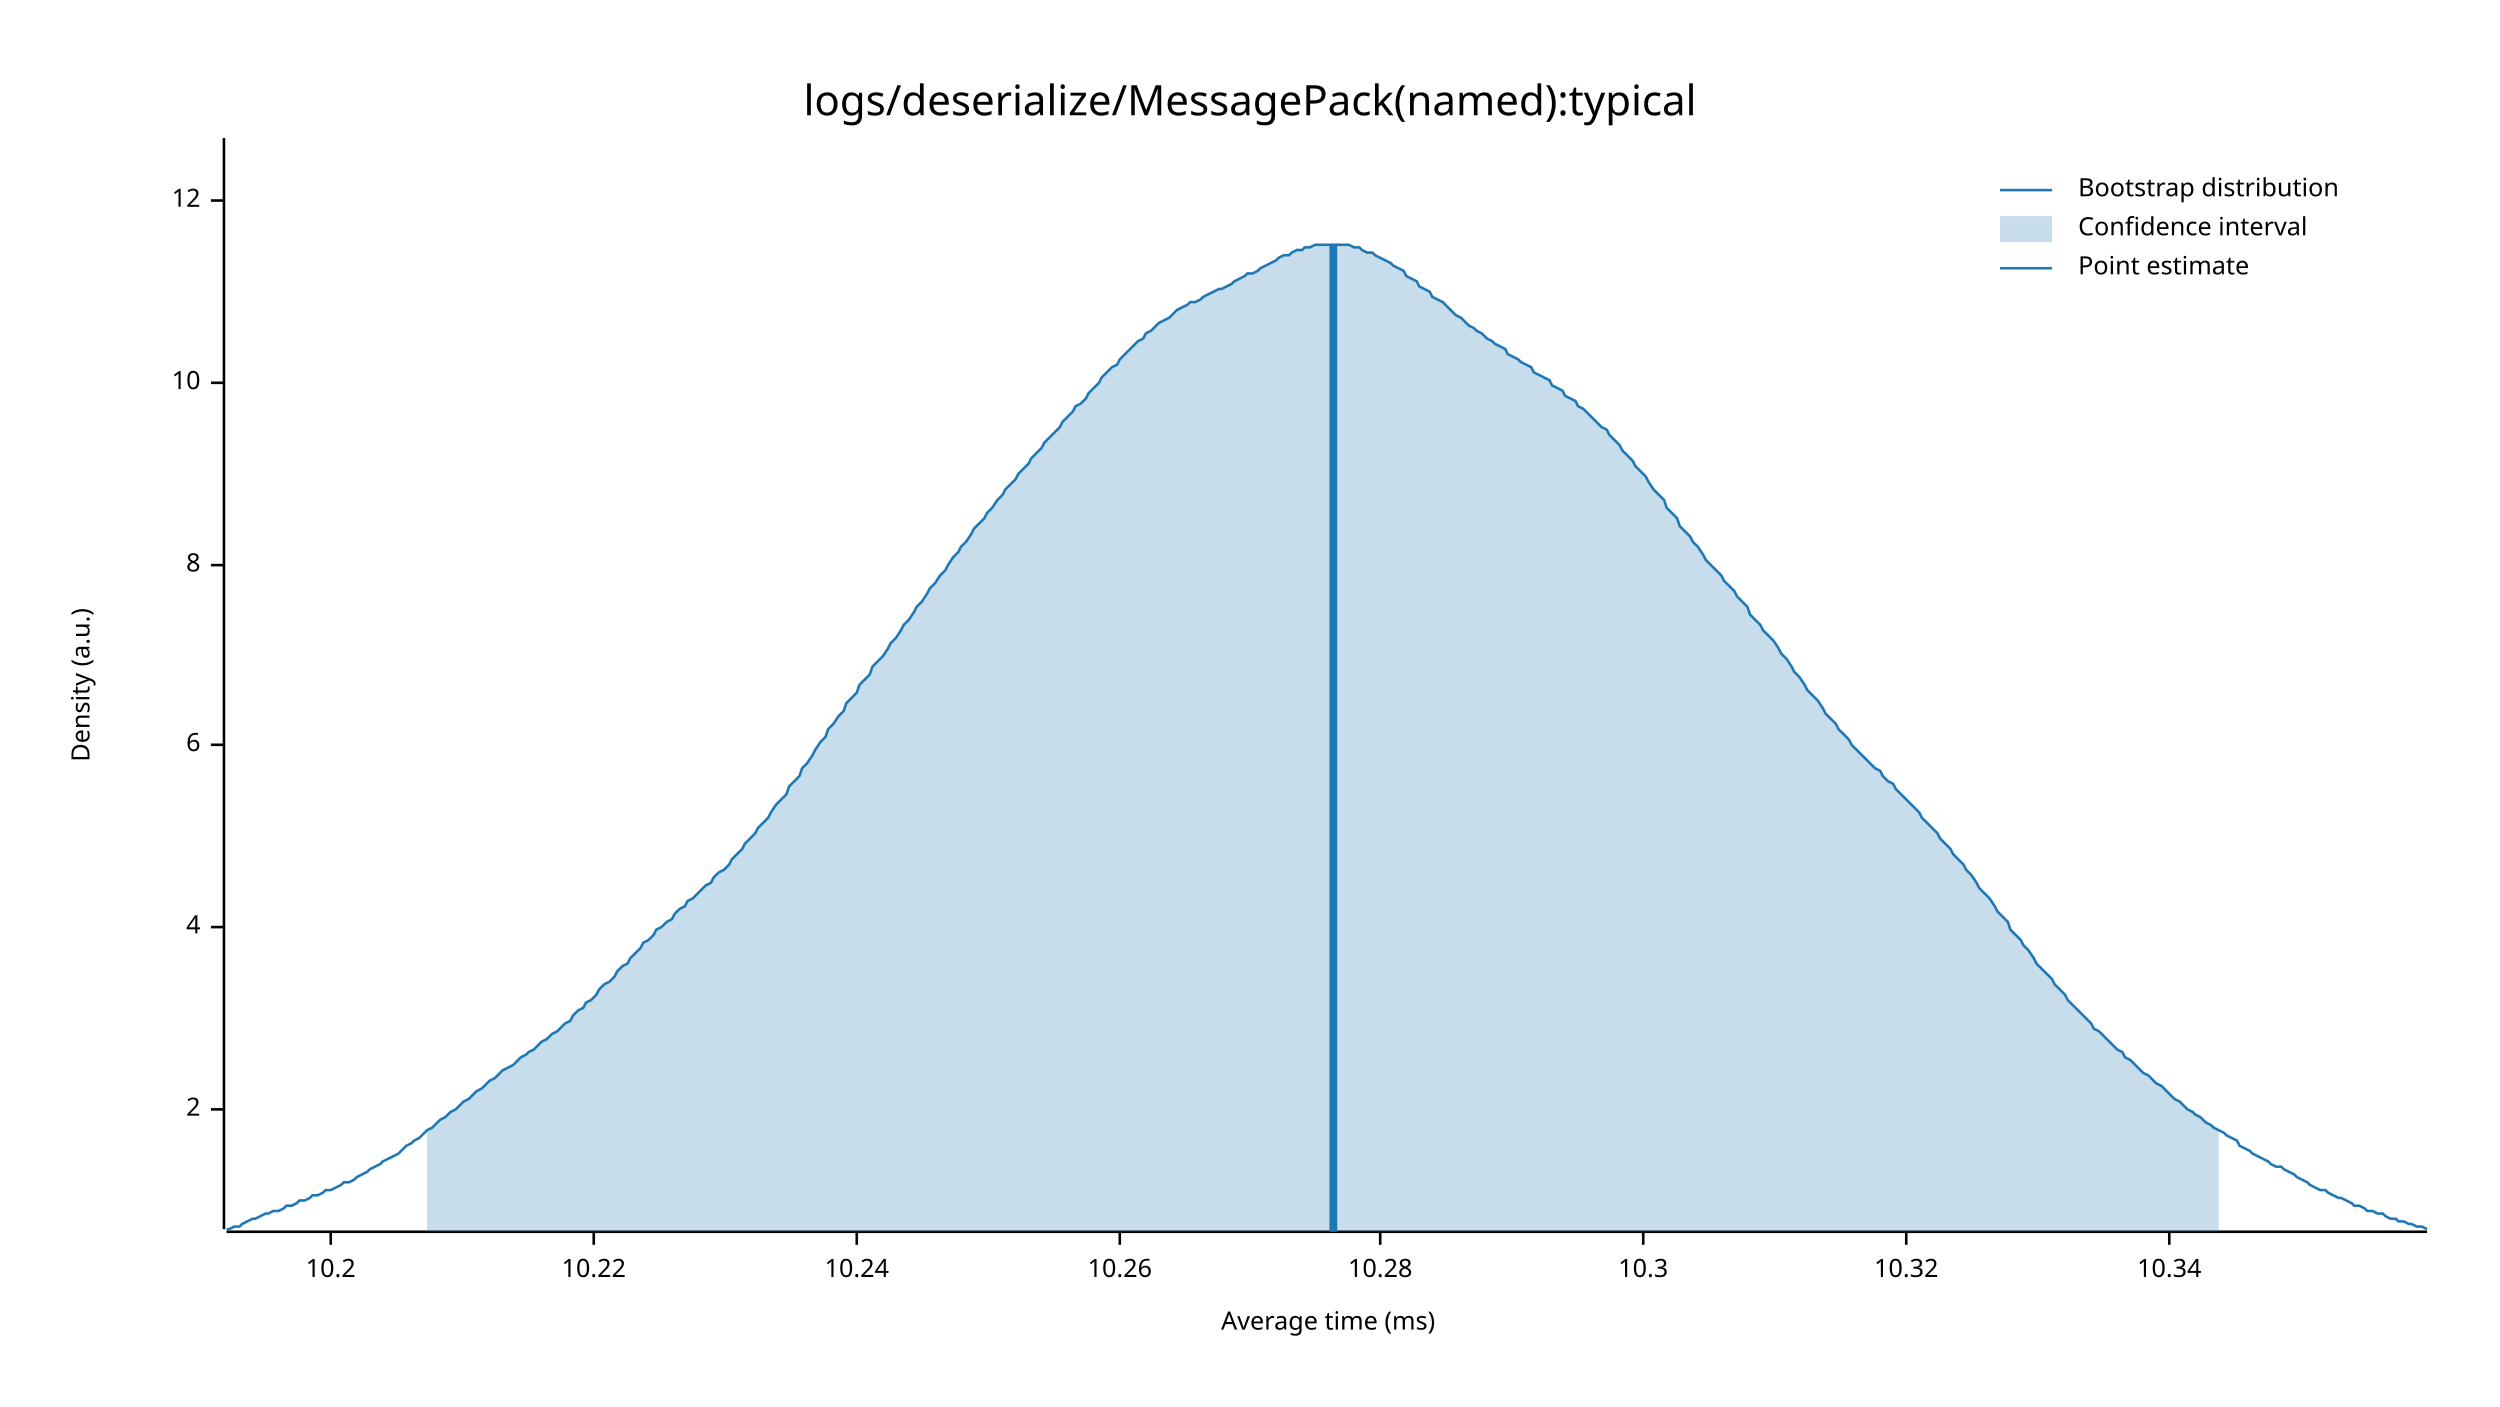
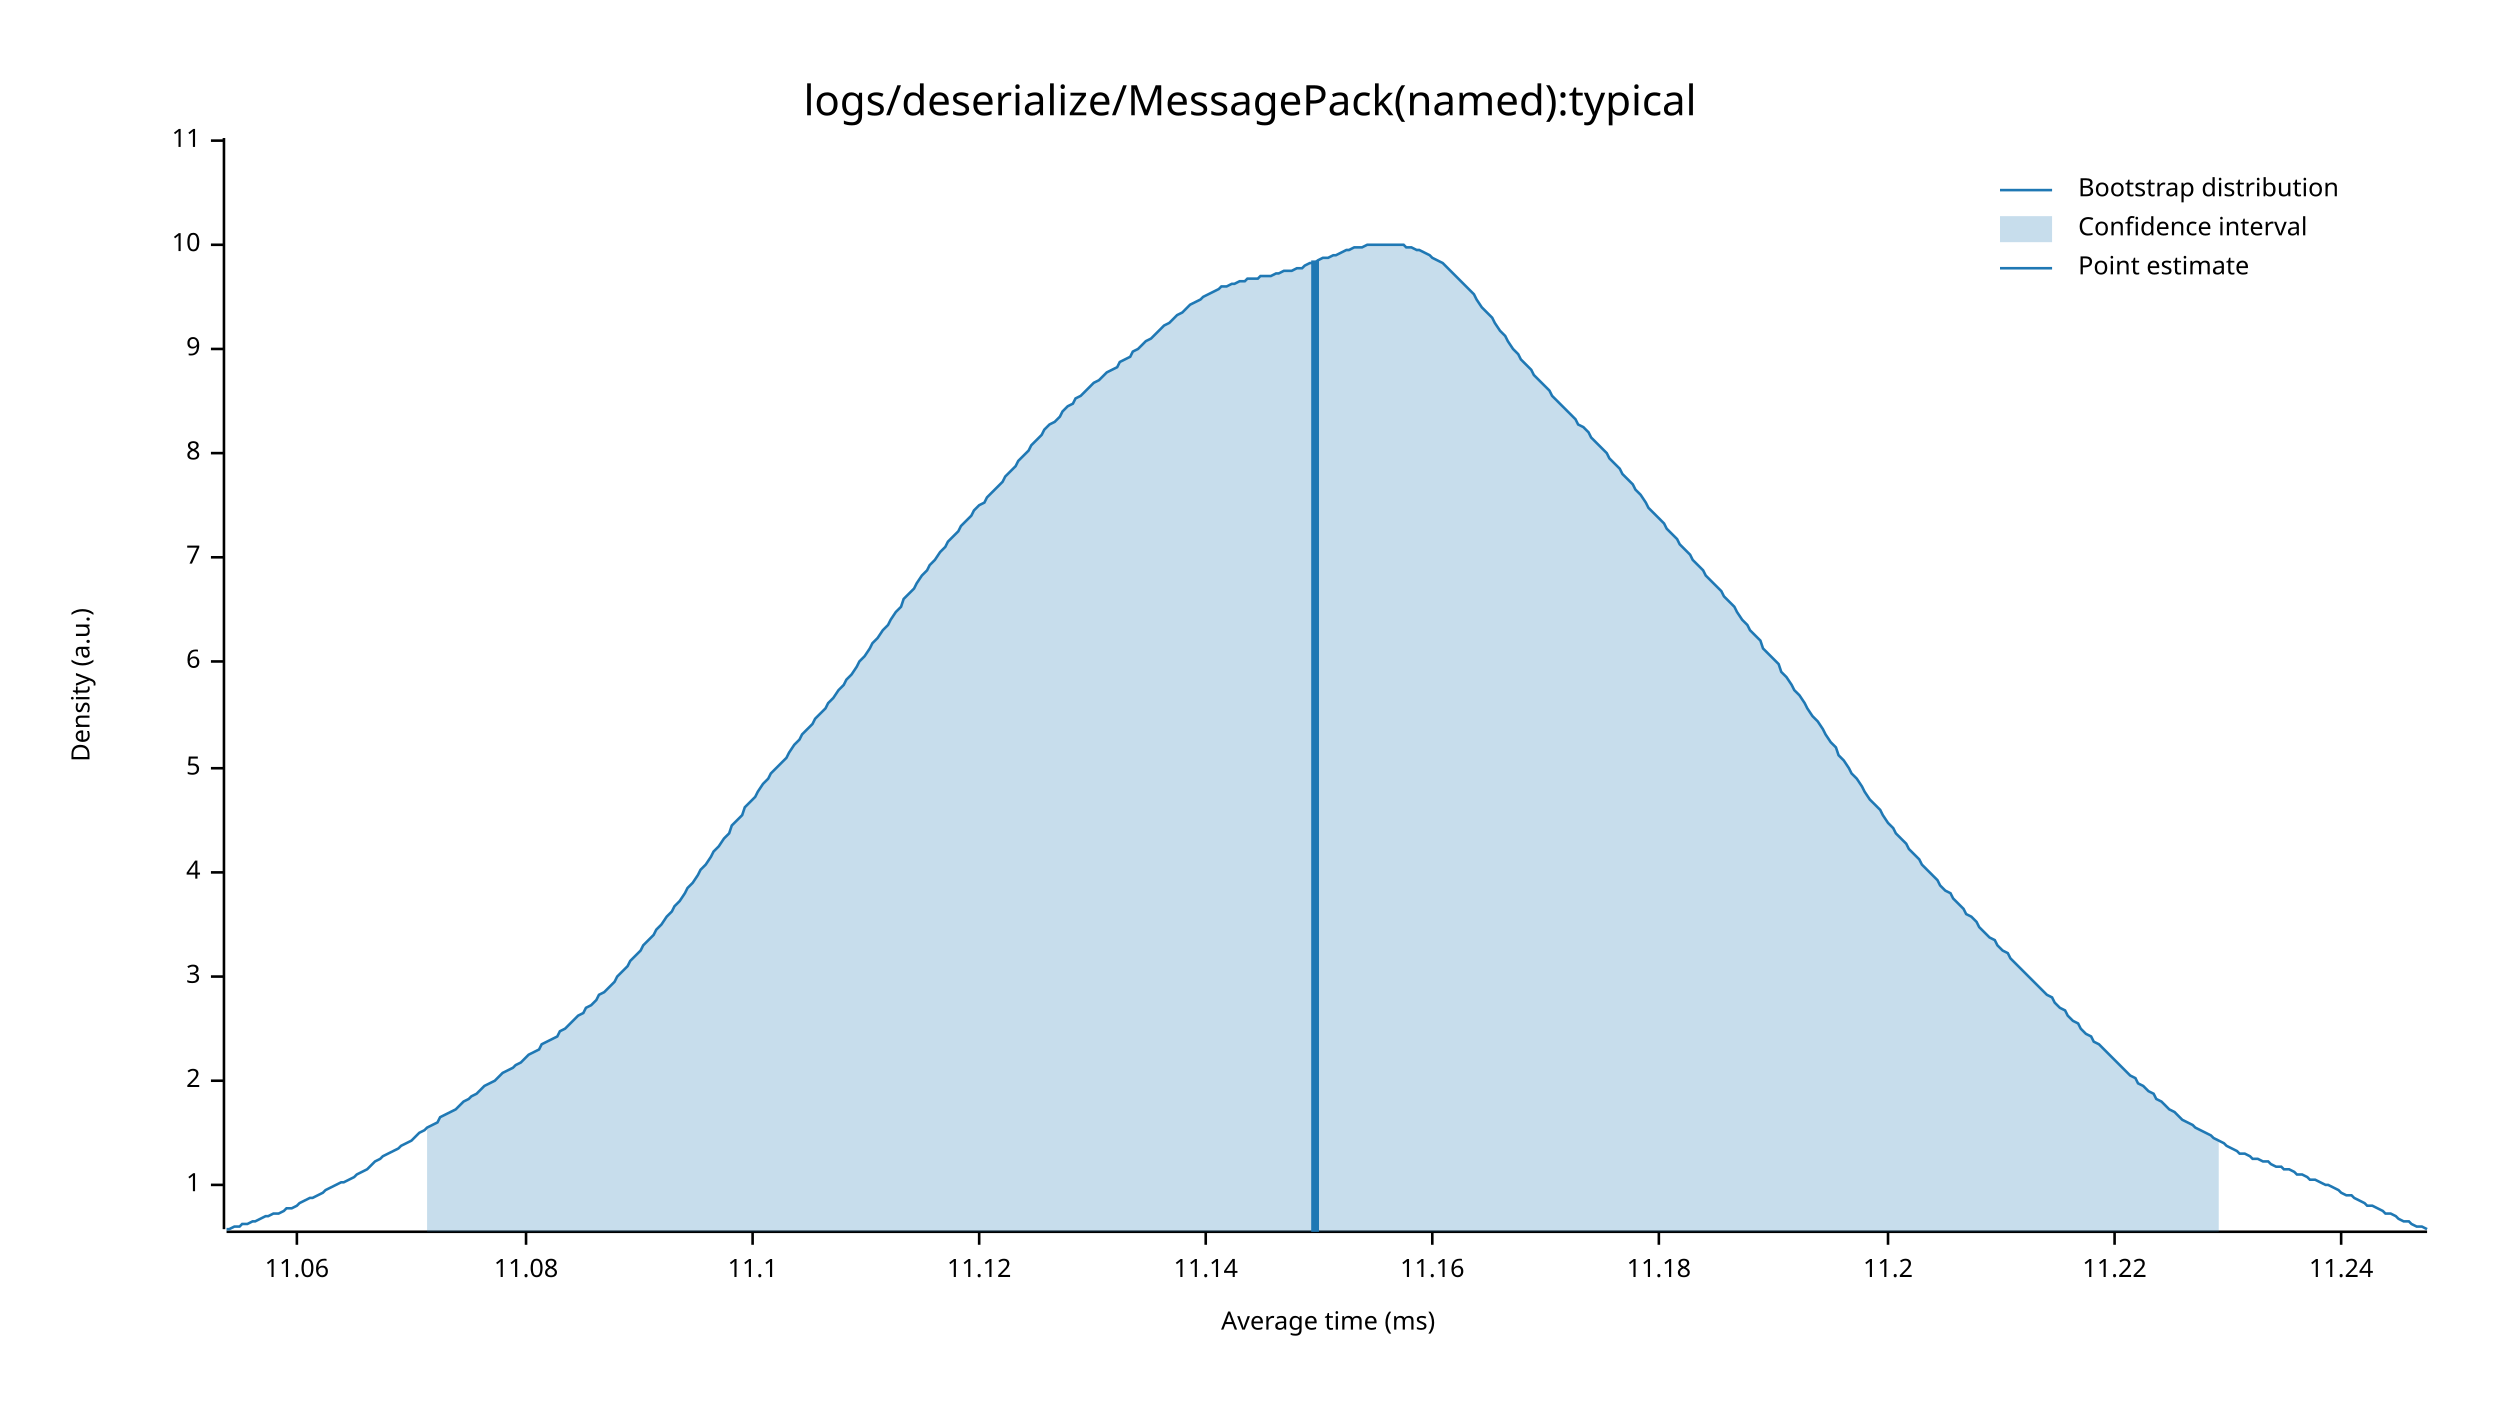
<svg xmlns="http://www.w3.org/2000/svg" style="background-color:#EEE;" width="960" height="540" viewBox="0 0 960 540">
  <text x="480" y="32" dy="0.76em" text-anchor="middle" font-family="sans-serif" font-size="16.129" opacity="1" fill="#000000">
logs/deserialize/MessagePack(named):typical
</text>
  <text x="27" y="263" dy="0.76em" text-anchor="middle" font-family="sans-serif" font-size="9.677" opacity="1" fill="#000000" transform="rotate(270, 27, 263)">
Density (a.u.)
</text>
  <text x="510" y="513" dy="-0.5ex" text-anchor="middle" font-family="sans-serif" font-size="9.677" opacity="1" fill="#000000">
Average time (ms)
</text>
  <polyline fill="none" opacity="1" stroke="#000000" stroke-width="1" points="86,53 86,472 " />
-   <text x="77" y="426" dy="0.5ex" text-anchor="end" font-family="sans-serif" font-size="9.677" opacity="1" fill="#000000">
+   <text x="77" y="455" dy="0.5ex" text-anchor="end" font-family="sans-serif" font-size="9.677" opacity="1" fill="#000000">
+ 1
+ </text>
+   <polyline fill="none" opacity="1" stroke="#000000" stroke-width="1" points="81,455 86,455 " />
+   <text x="77" y="415" dy="0.5ex" text-anchor="end" font-family="sans-serif" font-size="9.677" opacity="1" fill="#000000">
2
</text>
-   <polyline fill="none" opacity="1" stroke="#000000" stroke-width="1" points="81,426 86,426 " />
-   <text x="77" y="356" dy="0.5ex" text-anchor="end" font-family="sans-serif" font-size="9.677" opacity="1" fill="#000000">
+   <polyline fill="none" opacity="1" stroke="#000000" stroke-width="1" points="81,415 86,415 " />
+   <text x="77" y="375" dy="0.5ex" text-anchor="end" font-family="sans-serif" font-size="9.677" opacity="1" fill="#000000">
+ 3
+ </text>
+   <polyline fill="none" opacity="1" stroke="#000000" stroke-width="1" points="81,375 86,375 " />
+   <text x="77" y="335" dy="0.5ex" text-anchor="end" font-family="sans-serif" font-size="9.677" opacity="1" fill="#000000">
4
</text>
-   <polyline fill="none" opacity="1" stroke="#000000" stroke-width="1" points="81,356 86,356 " />
-   <text x="77" y="286" dy="0.5ex" text-anchor="end" font-family="sans-serif" font-size="9.677" opacity="1" fill="#000000">
+   <polyline fill="none" opacity="1" stroke="#000000" stroke-width="1" points="81,335 86,335 " />
+   <text x="77" y="295" dy="0.5ex" text-anchor="end" font-family="sans-serif" font-size="9.677" opacity="1" fill="#000000">
+ 5
+ </text>
+   <polyline fill="none" opacity="1" stroke="#000000" stroke-width="1" points="81,295 86,295 " />
+   <text x="77" y="254" dy="0.5ex" text-anchor="end" font-family="sans-serif" font-size="9.677" opacity="1" fill="#000000">
6
</text>
-   <polyline fill="none" opacity="1" stroke="#000000" stroke-width="1" points="81,286 86,286 " />
-   <text x="77" y="217" dy="0.5ex" text-anchor="end" font-family="sans-serif" font-size="9.677" opacity="1" fill="#000000">
+   <polyline fill="none" opacity="1" stroke="#000000" stroke-width="1" points="81,254 86,254 " />
+   <text x="77" y="214" dy="0.5ex" text-anchor="end" font-family="sans-serif" font-size="9.677" opacity="1" fill="#000000">
+ 7
+ </text>
+   <polyline fill="none" opacity="1" stroke="#000000" stroke-width="1" points="81,214 86,214 " />
+   <text x="77" y="174" dy="0.5ex" text-anchor="end" font-family="sans-serif" font-size="9.677" opacity="1" fill="#000000">
8
</text>
-   <polyline fill="none" opacity="1" stroke="#000000" stroke-width="1" points="81,217 86,217 " />
-   <text x="77" y="147" dy="0.5ex" text-anchor="end" font-family="sans-serif" font-size="9.677" opacity="1" fill="#000000">
+   <polyline fill="none" opacity="1" stroke="#000000" stroke-width="1" points="81,174 86,174 " />
+   <text x="77" y="134" dy="0.5ex" text-anchor="end" font-family="sans-serif" font-size="9.677" opacity="1" fill="#000000">
+ 9
+ </text>
+   <polyline fill="none" opacity="1" stroke="#000000" stroke-width="1" points="81,134 86,134 " />
+   <text x="77" y="94" dy="0.5ex" text-anchor="end" font-family="sans-serif" font-size="9.677" opacity="1" fill="#000000">
10
</text>
-   <polyline fill="none" opacity="1" stroke="#000000" stroke-width="1" points="81,147 86,147 " />
-   <text x="77" y="77" dy="0.5ex" text-anchor="end" font-family="sans-serif" font-size="9.677" opacity="1" fill="#000000">
- 12
+   <polyline fill="none" opacity="1" stroke="#000000" stroke-width="1" points="81,94 86,94 " />
+   <text x="77" y="54" dy="0.5ex" text-anchor="end" font-family="sans-serif" font-size="9.677" opacity="1" fill="#000000">
+ 11
</text>
-   <polyline fill="none" opacity="1" stroke="#000000" stroke-width="1" points="81,77 86,77 " />
+   <polyline fill="none" opacity="1" stroke="#000000" stroke-width="1" points="81,54 86,54 " />
  <polyline fill="none" opacity="1" stroke="#000000" stroke-width="1" points="87,473 932,473 " />
-   <text x="127" y="483" dy="0.76em" text-anchor="middle" font-family="sans-serif" font-size="9.677" opacity="1" fill="#000000">
- 10.2
+   <text x="114" y="483" dy="0.76em" text-anchor="middle" font-family="sans-serif" font-size="9.677" opacity="1" fill="#000000">
+ 11.06
</text>
-   <polyline fill="none" opacity="1" stroke="#000000" stroke-width="1" points="127,473 127,478 " />
-   <text x="228" y="483" dy="0.76em" text-anchor="middle" font-family="sans-serif" font-size="9.677" opacity="1" fill="#000000">
- 10.22
+   <polyline fill="none" opacity="1" stroke="#000000" stroke-width="1" points="114,473 114,478 " />
+   <text x="202" y="483" dy="0.76em" text-anchor="middle" font-family="sans-serif" font-size="9.677" opacity="1" fill="#000000">
+ 11.08
</text>
-   <polyline fill="none" opacity="1" stroke="#000000" stroke-width="1" points="228,473 228,478 " />
-   <text x="329" y="483" dy="0.76em" text-anchor="middle" font-family="sans-serif" font-size="9.677" opacity="1" fill="#000000">
- 10.24
+   <polyline fill="none" opacity="1" stroke="#000000" stroke-width="1" points="202,473 202,478 " />
+   <text x="289" y="483" dy="0.76em" text-anchor="middle" font-family="sans-serif" font-size="9.677" opacity="1" fill="#000000">
+ 11.1
</text>
-   <polyline fill="none" opacity="1" stroke="#000000" stroke-width="1" points="329,473 329,478 " />
-   <text x="430" y="483" dy="0.76em" text-anchor="middle" font-family="sans-serif" font-size="9.677" opacity="1" fill="#000000">
- 10.26
+   <polyline fill="none" opacity="1" stroke="#000000" stroke-width="1" points="289,473 289,478 " />
+   <text x="376" y="483" dy="0.76em" text-anchor="middle" font-family="sans-serif" font-size="9.677" opacity="1" fill="#000000">
+ 11.12
</text>
-   <polyline fill="none" opacity="1" stroke="#000000" stroke-width="1" points="430,473 430,478 " />
-   <text x="530" y="483" dy="0.76em" text-anchor="middle" font-family="sans-serif" font-size="9.677" opacity="1" fill="#000000">
- 10.28
+   <polyline fill="none" opacity="1" stroke="#000000" stroke-width="1" points="376,473 376,478 " />
+   <text x="463" y="483" dy="0.76em" text-anchor="middle" font-family="sans-serif" font-size="9.677" opacity="1" fill="#000000">
+ 11.14
</text>
-   <polyline fill="none" opacity="1" stroke="#000000" stroke-width="1" points="530,473 530,478 " />
-   <text x="631" y="483" dy="0.76em" text-anchor="middle" font-family="sans-serif" font-size="9.677" opacity="1" fill="#000000">
- 10.3
+   <polyline fill="none" opacity="1" stroke="#000000" stroke-width="1" points="463,473 463,478 " />
+   <text x="550" y="483" dy="0.76em" text-anchor="middle" font-family="sans-serif" font-size="9.677" opacity="1" fill="#000000">
+ 11.16
</text>
-   <polyline fill="none" opacity="1" stroke="#000000" stroke-width="1" points="631,473 631,478 " />
-   <text x="732" y="483" dy="0.76em" text-anchor="middle" font-family="sans-serif" font-size="9.677" opacity="1" fill="#000000">
- 10.32
+   <polyline fill="none" opacity="1" stroke="#000000" stroke-width="1" points="550,473 550,478 " />
+   <text x="637" y="483" dy="0.76em" text-anchor="middle" font-family="sans-serif" font-size="9.677" opacity="1" fill="#000000">
+ 11.18
</text>
-   <polyline fill="none" opacity="1" stroke="#000000" stroke-width="1" points="732,473 732,478 " />
-   <text x="833" y="483" dy="0.76em" text-anchor="middle" font-family="sans-serif" font-size="9.677" opacity="1" fill="#000000">
- 10.34
+   <polyline fill="none" opacity="1" stroke="#000000" stroke-width="1" points="637,473 637,478 " />
+   <text x="725" y="483" dy="0.76em" text-anchor="middle" font-family="sans-serif" font-size="9.677" opacity="1" fill="#000000">
+ 11.2
</text>
-   <polyline fill="none" opacity="1" stroke="#000000" stroke-width="1" points="833,473 833,478 " />
-   <polyline fill="none" opacity="1" stroke="#1F78B4" stroke-width="1" points="87,472 88,472 90,471 92,471 93,470 95,469 97,468 98,468 100,467 102,466 103,466 105,465 107,465 109,464 110,463 112,463 114,462 115,461 117,461 119,460 120,459 122,459 124,458 125,457 127,457 129,456 131,455 132,454 134,454 136,453 137,452 139,451 141,450 142,449 144,448 146,447 147,446 149,445 151,444 153,443 154,442 156,440 158,439 159,438 161,437 163,435 164,434 166,433 168,431 169,430 171,429 173,427 175,426 176,425 178,423 180,422 181,421 183,419 185,418 186,417 188,415 190,414 191,413 193,411 195,410 197,409 198,408 200,406 202,405 203,404 205,403 207,401 208,400 210,399 212,397 214,396 215,395 217,393 219,392 220,390 222,388 224,387 225,385 227,384 229,382 230,380 232,378 234,377 236,375 237,373 239,371 241,370 242,368 244,366 246,364 247,362 249,361 251,359 252,357 254,356 256,354 258,353 259,351 261,349 263,348 264,346 266,345 268,343 269,342 271,340 273,339 274,337 276,335 278,334 280,332 281,330 283,328 285,326 286,324 288,322 290,320 291,318 293,316 295,314 296,312 298,309 300,307 302,305 303,302 305,300 307,298 308,295 310,293 312,290 313,288 315,285 317,283 318,280 320,278 322,275 324,273 325,270 327,268 329,266 330,263 332,261 334,259 335,256 337,254 339,252 341,249 342,247 344,245 346,242 347,240 349,238 351,235 352,233 354,231 356,228 357,226 359,224 361,221 363,219 364,217 366,214 368,212 369,210 371,208 373,205 374,203 376,201 378,199 379,197 381,195 383,192 385,190 386,188 388,186 390,184 391,182 393,180 395,178 396,176 398,174 400,172 401,170 403,168 405,166 407,164 408,162 410,160 412,158 413,156 415,155 417,153 418,151 420,149 422,147 423,145 425,143 427,141 429,140 430,138 432,136 434,134 435,133 437,131 439,130 440,128 442,127 444,125 445,124 447,123 449,122 451,120 452,119 454,118 456,117 457,116 459,116 461,115 462,114 464,113 466,112 468,111 469,111 471,110 473,109 474,108 476,107 478,106 479,105 481,105 483,104 484,103 486,102 488,101 490,100 491,99 493,98 495,98 496,97 498,96 500,96 501,95 503,95 505,94 506,94 508,94 510,94 512,94 513,94 515,94 517,94 518,94 520,95 522,95 523,96 525,97 527,97 528,98 530,99 532,100 534,101 535,102 537,103 539,104 540,106 542,107 544,108 545,110 547,111 549,112 550,114 552,115 554,116 556,118 557,119 559,121 561,122 562,123 564,125 566,126 567,127 569,128 571,130 573,131 574,132 576,133 578,134 579,136 581,137 583,138 584,139 586,140 588,141 589,143 591,144 593,145 595,146 596,148 598,149 600,150 601,152 603,153 605,154 606,156 608,157 610,159 611,160 613,162 615,164 617,165 618,167 620,169 622,171 623,173 625,175 627,177 628,179 630,181 632,183 633,185 635,188 637,190 639,192 640,195 642,197 644,199 645,202 647,204 649,206 650,208 652,210 654,213 655,215 657,217 659,219 661,221 662,223 664,225 666,227 667,229 669,231 671,233 672,236 674,238 676,240 677,242 679,244 681,246 683,249 684,251 686,253 688,256 689,258 691,260 693,263 694,265 696,267 698,269 700,272 701,274 703,276 705,278 706,280 708,282 710,284 711,286 713,288 715,290 716,291 718,293 720,295 722,296 723,298 725,300 727,301 728,303 730,305 732,307 733,308 735,310 737,312 738,314 740,316 742,318 744,320 745,322 747,324 749,326 750,328 752,330 754,332 755,334 757,336 759,339 760,341 762,343 764,345 766,348 767,350 769,352 771,354 772,357 774,359 776,361 777,363 779,365 781,368 782,370 784,372 786,374 788,376 789,378 791,380 793,382 794,384 796,386 798,388 799,389 801,391 803,393 804,395 806,396 808,398 810,400 811,401 813,403 815,404 816,406 818,407 820,409 821,410 823,412 825,413 827,415 828,416 830,417 832,419 833,420 835,422 837,423 838,424 840,426 842,427 843,428 845,429 847,431 849,432 850,433 852,434 854,435 855,436 857,437 859,438 860,440 862,441 864,442 865,443 867,444 869,445 871,446 872,447 874,448 876,448 877,449 879,450 881,451 882,452 884,453 886,454 887,455 889,456 891,457 893,457 894,458 896,459 898,460 899,460 901,461 903,462 904,463 906,463 908,464 909,465 911,465 913,466 915,466 916,467 918,468 920,468 921,469 923,469 925,470 926,470 928,471 930,471 932,472 " />
-   <polygon opacity="0.25" fill="#1F78B4" points="164,434 166,433 168,431 169,430 171,429 173,427 175,426 176,425 178,423 180,422 181,421 183,419 185,418 186,417 188,415 190,414 191,413 193,411 195,410 197,409 198,408 200,406 202,405 203,404 205,403 207,401 208,400 210,399 212,397 214,396 215,395 217,393 219,392 220,390 222,388 224,387 225,385 227,384 229,382 230,380 232,378 234,377 236,375 237,373 239,371 241,370 242,368 244,366 246,364 247,362 249,361 251,359 252,357 254,356 256,354 258,353 259,351 261,349 263,348 264,346 266,345 268,343 269,342 271,340 273,339 274,337 276,335 278,334 280,332 281,330 283,328 285,326 286,324 288,322 290,320 291,318 293,316 295,314 296,312 298,309 300,307 302,305 303,302 305,300 307,298 308,295 310,293 312,290 313,288 315,285 317,283 318,280 320,278 322,275 324,273 325,270 327,268 329,266 330,263 332,261 334,259 335,256 337,254 339,252 341,249 342,247 344,245 346,242 347,240 349,238 351,235 352,233 354,231 356,228 357,226 359,224 361,221 363,219 364,217 366,214 368,212 369,210 371,208 373,205 374,203 376,201 378,199 379,197 381,195 383,192 385,190 386,188 388,186 390,184 391,182 393,180 395,178 396,176 398,174 400,172 401,170 403,168 405,166 407,164 408,162 410,160 412,158 413,156 415,155 417,153 418,151 420,149 422,147 423,145 425,143 427,141 429,140 430,138 432,136 434,134 435,133 437,131 439,130 440,128 442,127 444,125 445,124 447,123 449,122 451,120 452,119 454,118 456,117 457,116 459,116 461,115 462,114 464,113 466,112 468,111 469,111 471,110 473,109 474,108 476,107 478,106 479,105 481,105 483,104 484,103 486,102 488,101 490,100 491,99 493,98 495,98 496,97 498,96 500,96 501,95 503,95 505,94 506,94 508,94 510,94 512,94 513,94 515,94 517,94 518,94 520,95 522,95 523,96 525,97 527,97 528,98 530,99 532,100 534,101 535,102 537,103 539,104 540,106 542,107 544,108 545,110 547,111 549,112 550,114 552,115 554,116 556,118 557,119 559,121 561,122 562,123 564,125 566,126 567,127 569,128 571,130 573,131 574,132 576,133 578,134 579,136 581,137 583,138 584,139 586,140 588,141 589,143 591,144 593,145 595,146 596,148 598,149 600,150 601,152 603,153 605,154 606,156 608,157 610,159 611,160 613,162 615,164 617,165 618,167 620,169 622,171 623,173 625,175 627,177 628,179 630,181 632,183 633,185 635,188 637,190 639,192 640,195 642,197 644,199 645,202 647,204 649,206 650,208 652,210 654,213 655,215 657,217 659,219 661,221 662,223 664,225 666,227 667,229 669,231 671,233 672,236 674,238 676,240 677,242 679,244 681,246 683,249 684,251 686,253 688,256 689,258 691,260 693,263 694,265 696,267 698,269 700,272 701,274 703,276 705,278 706,280 708,282 710,284 711,286 713,288 715,290 716,291 718,293 720,295 722,296 723,298 725,300 727,301 728,303 730,305 732,307 733,308 735,310 737,312 738,314 740,316 742,318 744,320 745,322 747,324 749,326 750,328 752,330 754,332 755,334 757,336 759,339 760,341 762,343 764,345 766,348 767,350 769,352 771,354 772,357 774,359 776,361 777,363 779,365 781,368 782,370 784,372 786,374 788,376 789,378 791,380 793,382 794,384 796,386 798,388 799,389 801,391 803,393 804,395 806,396 808,398 810,400 811,401 813,403 815,404 816,406 818,407 820,409 821,410 823,412 825,413 827,415 828,416 830,417 832,419 833,420 835,422 837,423 838,424 840,426 842,427 843,428 845,429 847,431 849,432 850,433 852,434 852,473 164,473 " />
-   <polyline fill="none" opacity="1" stroke="#1F78B4" stroke-width="3" points="512,473 512,94 " />
+   <polyline fill="none" opacity="1" stroke="#000000" stroke-width="1" points="725,473 725,478 " />
+   <text x="812" y="483" dy="0.76em" text-anchor="middle" font-family="sans-serif" font-size="9.677" opacity="1" fill="#000000">
+ 11.22
+ </text>
+   <polyline fill="none" opacity="1" stroke="#000000" stroke-width="1" points="812,473 812,478 " />
+   <text x="899" y="483" dy="0.76em" text-anchor="middle" font-family="sans-serif" font-size="9.677" opacity="1" fill="#000000">
+ 11.24
+ </text>
+   <polyline fill="none" opacity="1" stroke="#000000" stroke-width="1" points="899,473 899,478 " />
+   <polyline fill="none" opacity="1" stroke="#1F78B4" stroke-width="1" points="87,472 88,472 90,471 92,471 93,470 95,470 97,469 98,469 100,468 102,467 103,467 105,466 107,466 109,465 110,464 112,464 114,463 115,462 117,461 119,460 120,460 122,459 124,458 125,457 127,456 129,455 131,454 132,454 134,453 136,452 137,451 139,450 141,449 142,448 144,446 146,445 147,444 149,443 151,442 153,441 154,440 156,439 158,438 159,437 161,435 163,434 164,433 166,432 168,431 169,429 171,428 173,427 175,426 176,425 178,423 180,422 181,421 183,420 185,418 186,417 188,416 190,415 191,414 193,412 195,411 197,410 198,409 200,408 202,406 203,405 205,404 207,403 208,401 210,400 212,399 214,398 215,396 217,395 219,393 220,392 222,390 224,389 225,387 227,386 229,384 230,382 232,381 234,379 236,377 237,375 239,373 241,371 242,369 244,367 246,365 247,363 249,361 251,359 252,357 254,355 256,352 258,350 259,348 261,346 263,343 264,341 266,339 268,336 269,334 271,332 273,329 274,327 276,325 278,322 280,320 281,317 283,315 285,313 286,310 288,308 290,306 291,304 293,301 295,299 296,297 298,295 300,293 302,291 303,289 305,286 307,284 308,282 310,280 312,278 313,276 315,274 317,272 318,270 320,268 322,265 324,263 325,261 327,259 329,256 330,254 332,252 334,249 335,247 337,245 339,242 341,240 342,238 344,235 346,233 347,230 349,228 351,226 352,224 354,221 356,219 357,217 359,215 361,212 363,210 364,208 366,206 368,204 369,202 371,200 373,198 374,196 376,194 378,193 379,191 381,189 383,187 385,185 386,183 388,181 390,179 391,177 393,175 395,173 396,171 398,169 400,167 401,165 403,163 405,162 407,160 408,158 410,156 412,155 413,153 415,152 417,150 418,149 420,147 422,146 423,145 425,143 427,142 429,141 430,139 432,138 434,137 435,135 437,134 439,132 440,131 442,130 444,128 445,127 447,125 449,124 451,122 452,121 454,120 456,118 457,117 459,116 461,115 462,114 464,113 466,112 468,111 469,110 471,110 473,109 474,109 476,108 478,108 479,107 481,107 483,107 484,106 486,106 488,106 490,105 491,105 493,104 495,104 496,104 498,103 500,103 501,102 503,101 505,101 506,100 508,99 510,99 512,98 513,98 515,97 517,96 518,96 520,95 522,95 523,95 525,94 527,94 528,94 530,94 532,94 534,94 535,94 537,94 539,94 540,95 542,95 544,96 545,96 547,97 549,98 550,99 552,100 554,101 556,103 557,104 559,106 561,108 562,109 564,111 566,113 567,115 569,118 571,120 573,122 574,124 576,127 578,129 579,131 581,134 583,136 584,138 586,140 588,142 589,144 591,146 593,148 595,150 596,152 598,154 600,156 601,157 603,159 605,161 606,163 608,164 610,166 611,168 613,170 615,172 617,174 618,176 620,178 622,180 623,182 625,184 627,186 628,188 630,190 632,193 633,195 635,197 637,199 639,201 640,203 642,205 644,207 645,209 647,211 649,213 650,215 652,217 654,219 655,221 657,223 659,225 661,227 662,229 664,231 666,233 667,235 669,238 671,240 672,242 674,244 676,246 677,249 679,251 681,253 683,255 684,258 686,260 688,263 689,265 691,267 693,270 694,272 696,275 698,277 700,280 701,282 703,285 705,287 706,290 708,292 710,295 711,297 713,299 715,302 716,304 718,307 720,309 722,311 723,313 725,316 727,318 728,320 730,322 732,324 733,326 735,328 737,330 738,332 740,334 742,336 744,338 745,340 747,342 749,343 750,345 752,347 754,349 755,351 757,352 759,354 760,356 762,358 764,360 766,361 767,363 769,365 771,366 772,368 774,370 776,372 777,373 779,375 781,377 782,378 784,380 786,382 788,383 789,385 791,387 793,388 794,390 796,392 798,393 799,395 801,397 803,398 804,400 806,401 808,403 810,405 811,406 813,408 815,410 816,411 818,413 820,414 821,416 823,417 825,419 827,420 828,422 830,423 832,425 833,426 835,427 837,429 838,430 840,431 842,432 843,433 845,434 847,435 849,436 850,437 852,438 854,439 855,440 857,441 859,442 860,443 862,443 864,444 865,445 867,445 869,446 871,446 872,447 874,448 876,448 877,449 879,449 881,450 882,451 884,451 886,452 887,453 889,453 891,454 893,455 894,455 896,456 898,457 899,458 901,459 903,459 904,460 906,461 908,462 909,463 911,463 913,464 915,465 916,466 918,466 920,467 921,468 923,469 925,469 926,470 928,471 930,471 932,472 " />
+   <polygon opacity="0.25" fill="#1F78B4" points="164,433 166,432 168,431 169,429 171,428 173,427 175,426 176,425 178,423 180,422 181,421 183,420 185,418 186,417 188,416 190,415 191,414 193,412 195,411 197,410 198,409 200,408 202,406 203,405 205,404 207,403 208,401 210,400 212,399 214,398 215,396 217,395 219,393 220,392 222,390 224,389 225,387 227,386 229,384 230,382 232,381 234,379 236,377 237,375 239,373 241,371 242,369 244,367 246,365 247,363 249,361 251,359 252,357 254,355 256,352 258,350 259,348 261,346 263,343 264,341 266,339 268,336 269,334 271,332 273,329 274,327 276,325 278,322 280,320 281,317 283,315 285,313 286,310 288,308 290,306 291,304 293,301 295,299 296,297 298,295 300,293 302,291 303,289 305,286 307,284 308,282 310,280 312,278 313,276 315,274 317,272 318,270 320,268 322,265 324,263 325,261 327,259 329,256 330,254 332,252 334,249 335,247 337,245 339,242 341,240 342,238 344,235 346,233 347,230 349,228 351,226 352,224 354,221 356,219 357,217 359,215 361,212 363,210 364,208 366,206 368,204 369,202 371,200 373,198 374,196 376,194 378,193 379,191 381,189 383,187 385,185 386,183 388,181 390,179 391,177 393,175 395,173 396,171 398,169 400,167 401,165 403,163 405,162 407,160 408,158 410,156 412,155 413,153 415,152 417,150 418,149 420,147 422,146 423,145 425,143 427,142 429,141 430,139 432,138 434,137 435,135 437,134 439,132 440,131 442,130 444,128 445,127 447,125 449,124 451,122 452,121 454,120 456,118 457,117 459,116 461,115 462,114 464,113 466,112 468,111 469,110 471,110 473,109 474,109 476,108 478,108 479,107 481,107 483,107 484,106 486,106 488,106 490,105 491,105 493,104 495,104 496,104 498,103 500,103 501,102 503,101 505,101 506,100 508,99 510,99 512,98 513,98 515,97 517,96 518,96 520,95 522,95 523,95 525,94 527,94 528,94 530,94 532,94 534,94 535,94 537,94 539,94 540,95 542,95 544,96 545,96 547,97 549,98 550,99 552,100 554,101 556,103 557,104 559,106 561,108 562,109 564,111 566,113 567,115 569,118 571,120 573,122 574,124 576,127 578,129 579,131 581,134 583,136 584,138 586,140 588,142 589,144 591,146 593,148 595,150 596,152 598,154 600,156 601,157 603,159 605,161 606,163 608,164 610,166 611,168 613,170 615,172 617,174 618,176 620,178 622,180 623,182 625,184 627,186 628,188 630,190 632,193 633,195 635,197 637,199 639,201 640,203 642,205 644,207 645,209 647,211 649,213 650,215 652,217 654,219 655,221 657,223 659,225 661,227 662,229 664,231 666,233 667,235 669,238 671,240 672,242 674,244 676,246 677,249 679,251 681,253 683,255 684,258 686,260 688,263 689,265 691,267 693,270 694,272 696,275 698,277 700,280 701,282 703,285 705,287 706,290 708,292 710,295 711,297 713,299 715,302 716,304 718,307 720,309 722,311 723,313 725,316 727,318 728,320 730,322 732,324 733,326 735,328 737,330 738,332 740,334 742,336 744,338 745,340 747,342 749,343 750,345 752,347 754,349 755,351 757,352 759,354 760,356 762,358 764,360 766,361 767,363 769,365 771,366 772,368 774,370 776,372 777,373 779,375 781,377 782,378 784,380 786,382 788,383 789,385 791,387 793,388 794,390 796,392 798,393 799,395 801,397 803,398 804,400 806,401 808,403 810,405 811,406 813,408 815,410 816,411 818,413 820,414 821,416 823,417 825,419 827,420 828,422 830,423 832,425 833,426 835,427 837,429 838,430 840,431 842,432 843,433 845,434 847,435 849,436 850,437 852,438 852,473 164,473 " />
+   <polyline fill="none" opacity="1" stroke="#1F78B4" stroke-width="3" points="505,473 505,100 " />
  <text x="798" y="68" dy="0.76em" text-anchor="start" font-family="sans-serif" font-size="9.677" opacity="1" fill="#000000">
Bootstrap distribution
</text>
  <text x="798" y="83" dy="0.76em" text-anchor="start" font-family="sans-serif" font-size="9.677" opacity="1" fill="#000000">
Confidence interval
</text>
  <text x="798" y="98" dy="0.76em" text-anchor="start" font-family="sans-serif" font-size="9.677" opacity="1" fill="#000000">
Point estimate
</text>
  <polyline fill="none" opacity="1" stroke="#1F78B4" stroke-width="1" points="768,73 788,73 " />
  <rect x="768" y="83" width="20" height="10" opacity="0.25" fill="#1F78B4" stroke="none" />
  <polyline fill="none" opacity="1" stroke="#1F78B4" stroke-width="1" points="768,103 788,103 " />
</svg>
